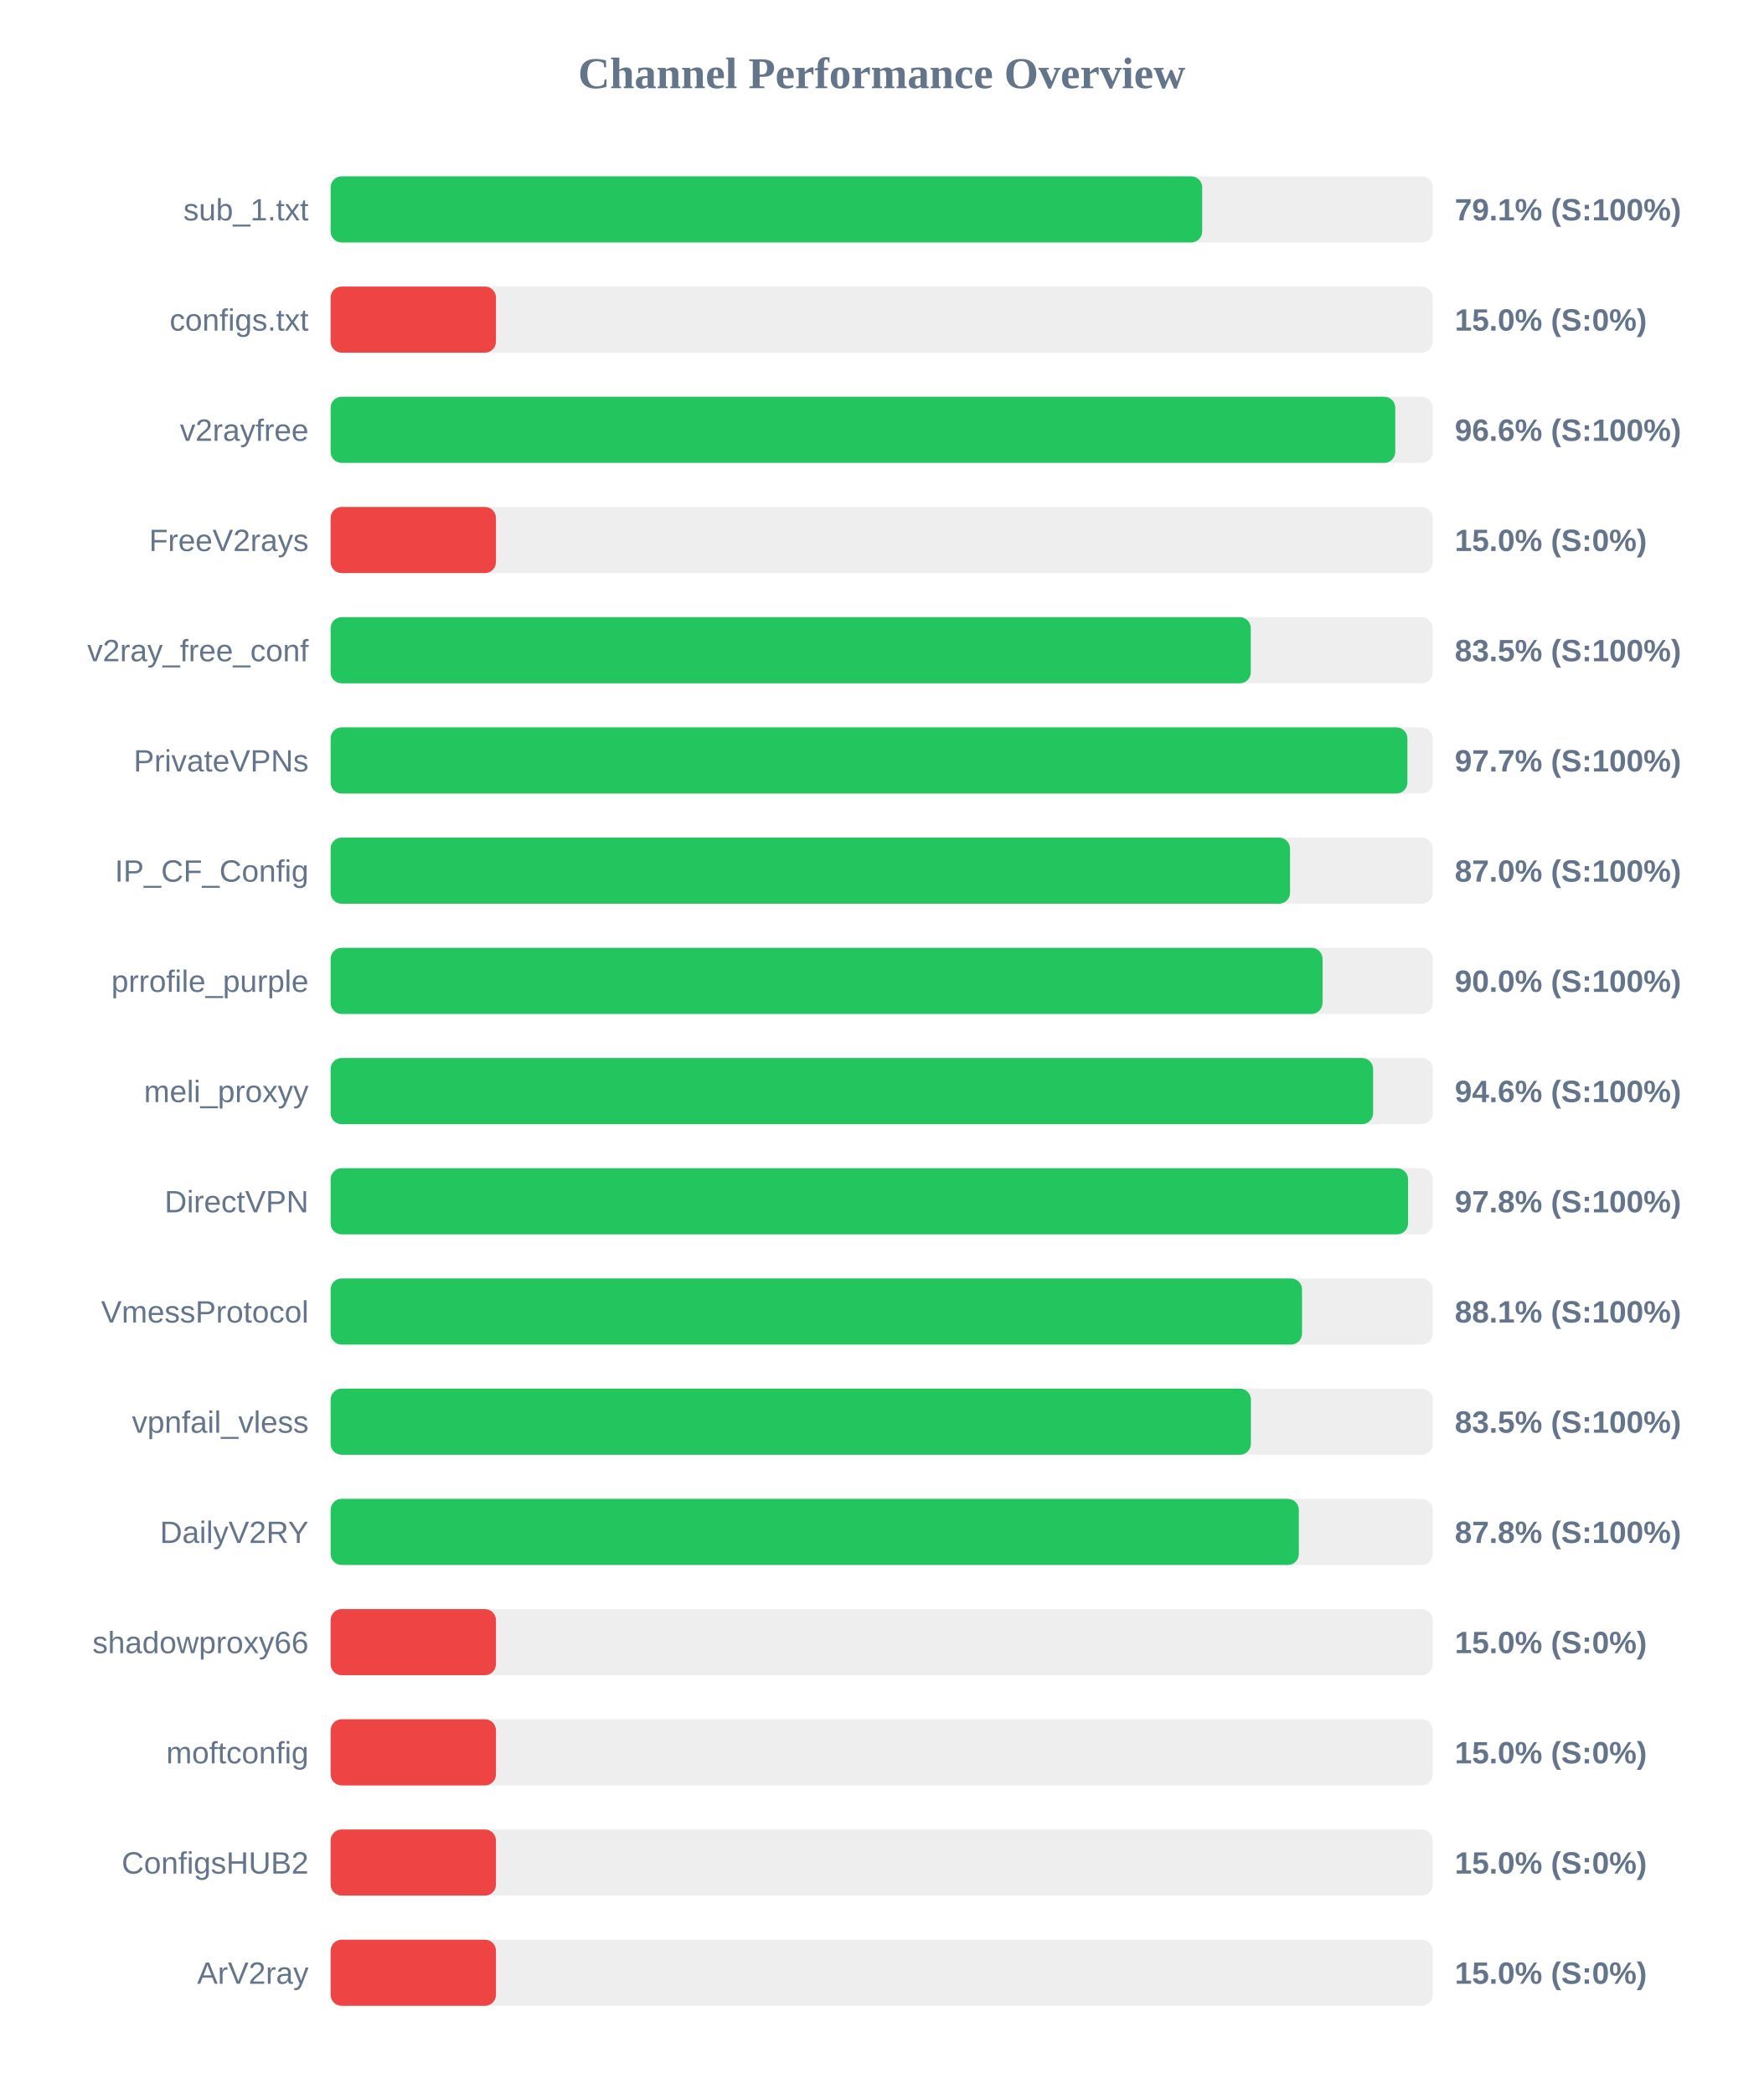
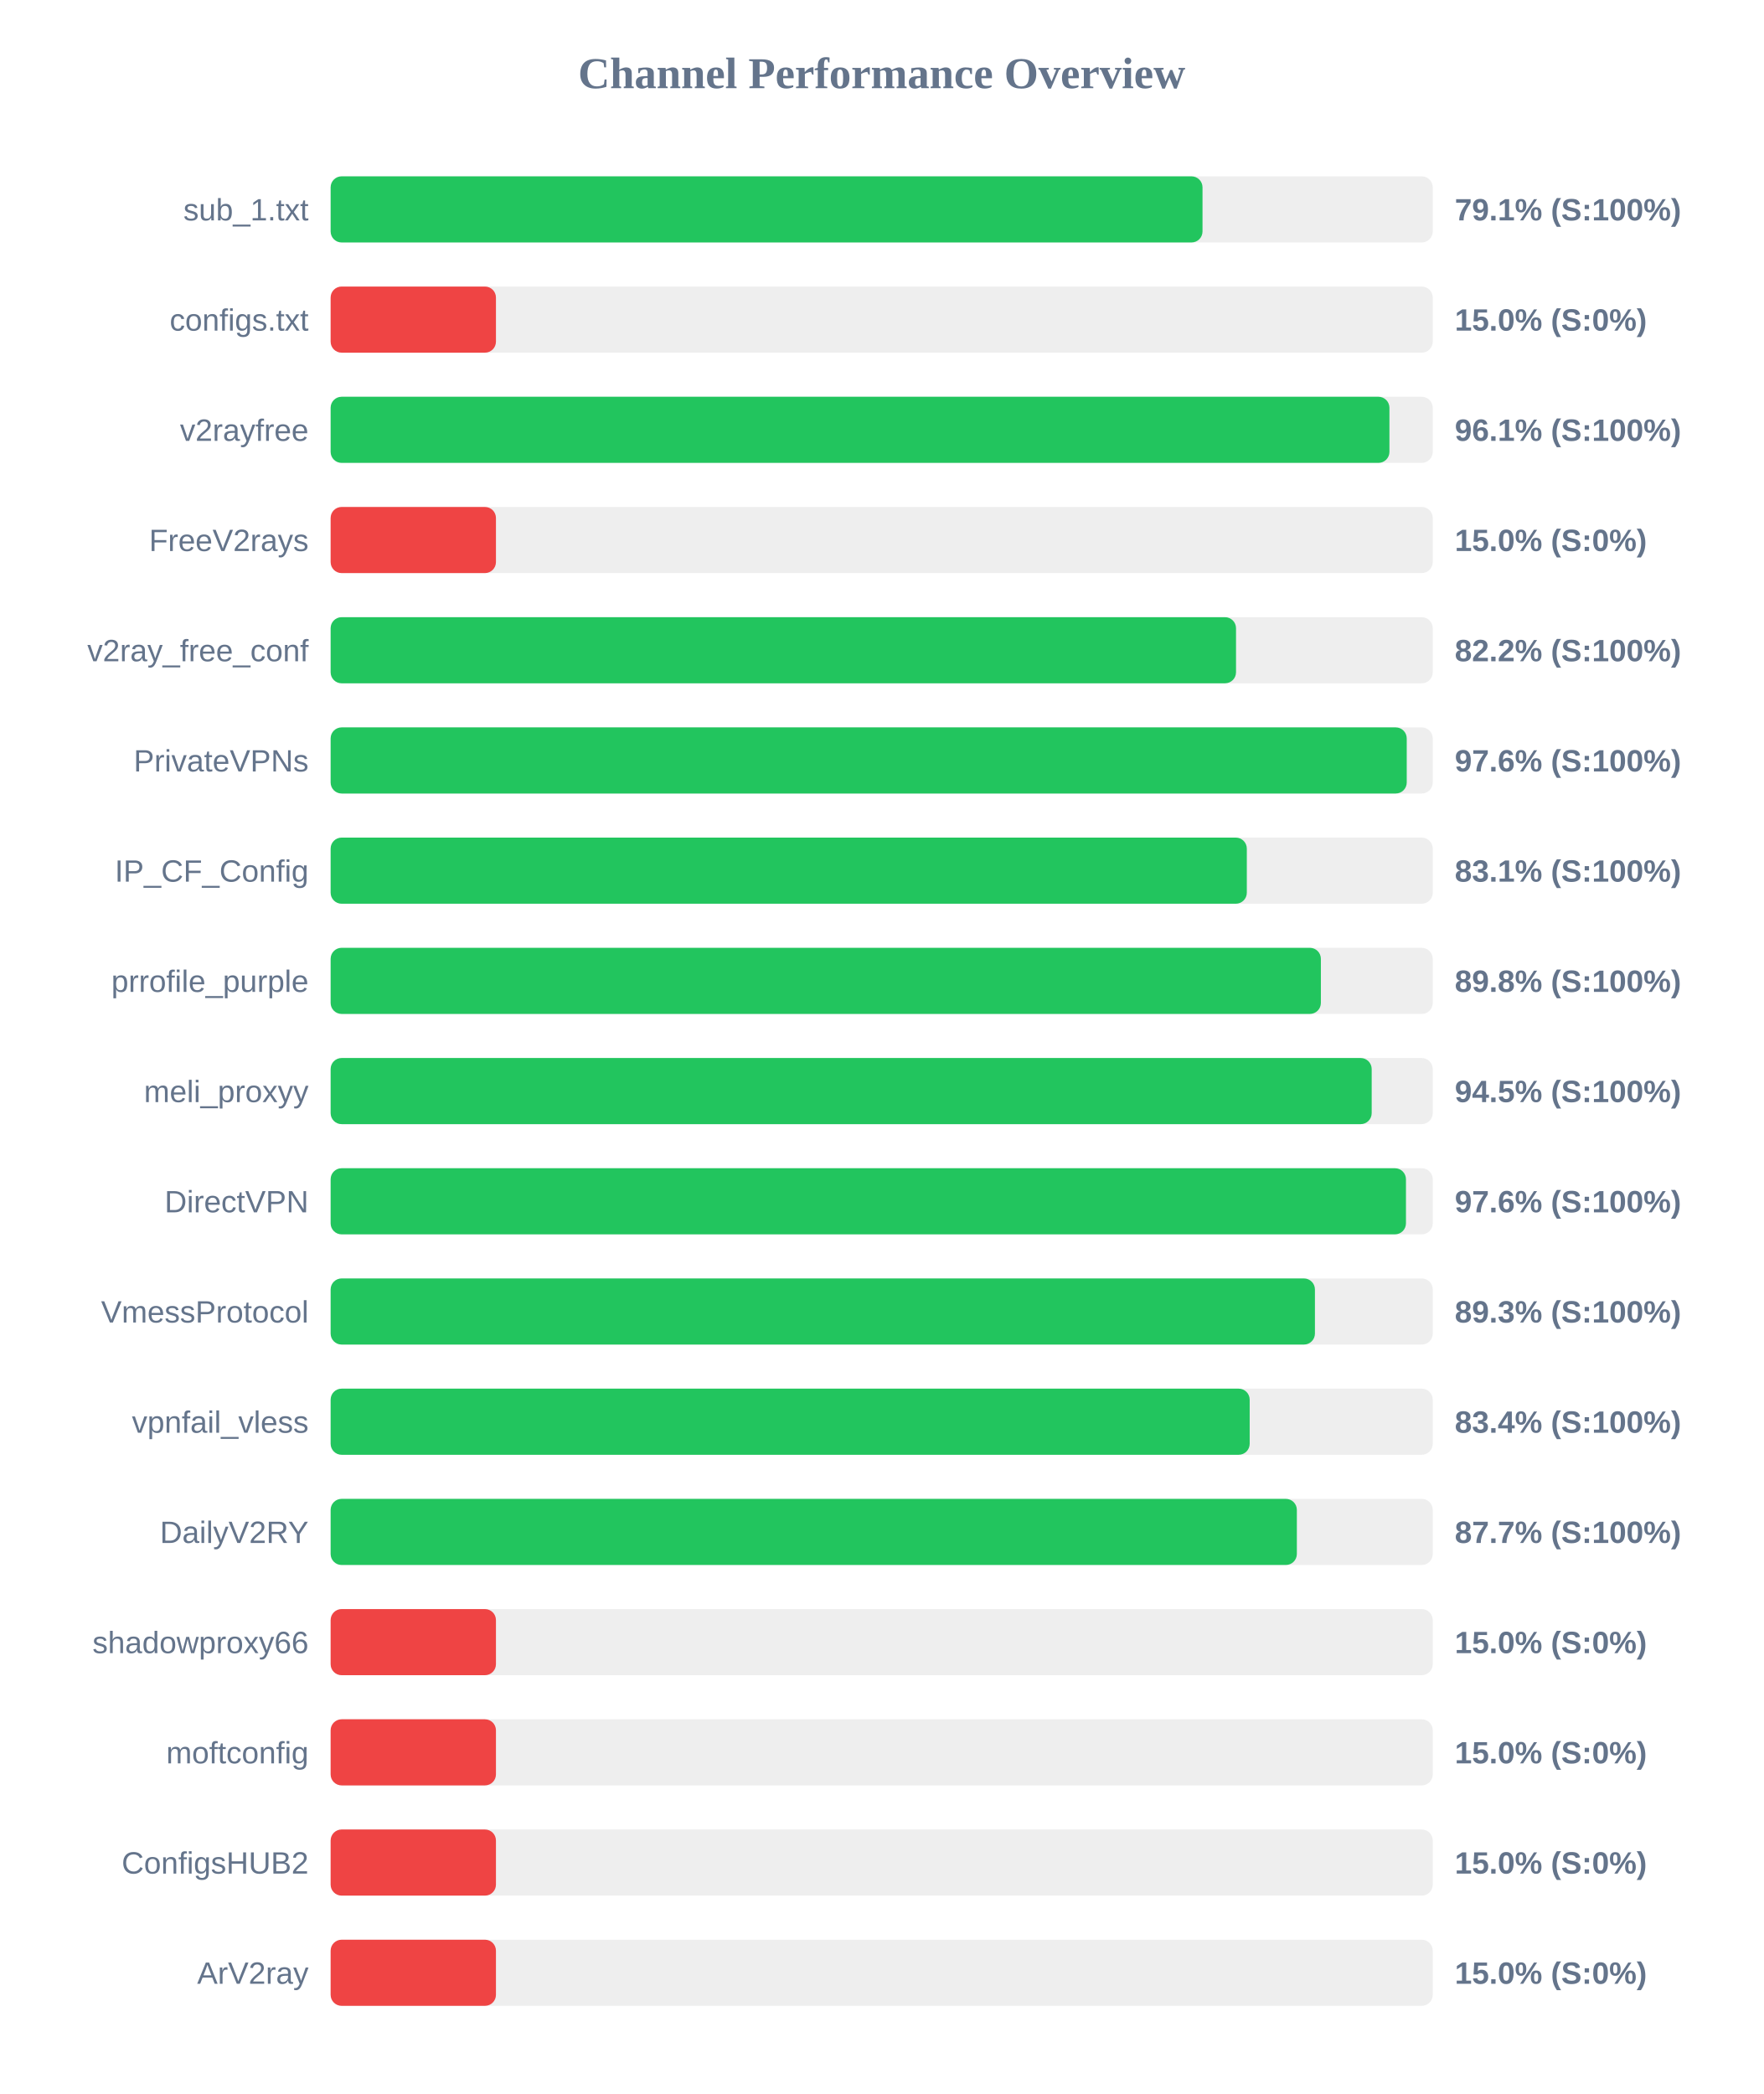
<svg xmlns="http://www.w3.org/2000/svg" width="800" height="950" version="1.1">
  <style>
        .row { font: 14px Arial; fill: #64748b; }
        .score { font: bold 14px Arial; fill: #64748b; }
    </style>
  <text x="400" y="40" text-anchor="middle" font-size="20px" font-weight="bold" fill="#64748b">Channel Performance Overview</text>
  <rect x="150" y="80" width="500" height="30" fill="#eee" rx="5" />
-   <rect x="150" y="80" width="395.4" height="30" fill="#22c55e" rx="5" />
+   <rect x="150" y="80" width="395.55" height="30" fill="#22c55e" rx="5" />
  <text x="140" y="100" text-anchor="end" class="row">sub_1.txt</text>
  <text x="660" y="100" text-anchor="start" class="score">79.1% (S:100%)</text>
  <rect x="150" y="130" width="500" height="30" fill="#eee" rx="5" />
  <rect x="150" y="130" width="75.0" height="30" fill="#ef4444" rx="5" />
  <text x="140" y="150" text-anchor="end" class="row">configs.txt</text>
  <text x="660" y="150" text-anchor="start" class="score">15.0% (S:0%)</text>
  <rect x="150" y="180" width="500" height="30" fill="#eee" rx="5" />
-   <rect x="150" y="180" width="483.0" height="30" fill="#22c55e" rx="5" />
+   <rect x="150" y="180" width="480.35" height="30" fill="#22c55e" rx="5" />
  <text x="140" y="200" text-anchor="end" class="row">v2rayfree</text>
-   <text x="660" y="200" text-anchor="start" class="score">96.6% (S:100%)</text>
+   <text x="660" y="200" text-anchor="start" class="score">96.1% (S:100%)</text>
  <rect x="150" y="230" width="500" height="30" fill="#eee" rx="5" />
  <rect x="150" y="230" width="75.0" height="30" fill="#ef4444" rx="5" />
  <text x="140" y="250" text-anchor="end" class="row">FreeV2rays</text>
  <text x="660" y="250" text-anchor="start" class="score">15.0% (S:0%)</text>
  <rect x="150" y="280" width="500" height="30" fill="#eee" rx="5" />
-   <rect x="150" y="280" width="417.45" height="30" fill="#22c55e" rx="5" />
+   <rect x="150" y="280" width="410.75" height="30" fill="#22c55e" rx="5" />
  <text x="140" y="300" text-anchor="end" class="row">v2ray_free_conf</text>
-   <text x="660" y="300" text-anchor="start" class="score">83.5% (S:100%)</text>
+   <text x="660" y="300" text-anchor="start" class="score">82.2% (S:100%)</text>
  <rect x="150" y="330" width="500" height="30" fill="#eee" rx="5" />
-   <rect x="150" y="330" width="488.5" height="30" fill="#22c55e" rx="5" />
+   <rect x="150" y="330" width="488.2" height="30" fill="#22c55e" rx="5" />
  <text x="140" y="350" text-anchor="end" class="row">PrivateVPNs</text>
-   <text x="660" y="350" text-anchor="start" class="score">97.7% (S:100%)</text>
+   <text x="660" y="350" text-anchor="start" class="score">97.6% (S:100%)</text>
  <rect x="150" y="380" width="500" height="30" fill="#eee" rx="5" />
-   <rect x="150" y="380" width="435.25" height="30" fill="#22c55e" rx="5" />
+   <rect x="150" y="380" width="415.65" height="30" fill="#22c55e" rx="5" />
  <text x="140" y="400" text-anchor="end" class="row">IP_CF_Config</text>
-   <text x="660" y="400" text-anchor="start" class="score">87.0% (S:100%)</text>
+   <text x="660" y="400" text-anchor="start" class="score">83.1% (S:100%)</text>
  <rect x="150" y="430" width="500" height="30" fill="#eee" rx="5" />
-   <rect x="150" y="430" width="450.0" height="30" fill="#22c55e" rx="5" />
+   <rect x="150" y="430" width="449.25" height="30" fill="#22c55e" rx="5" />
  <text x="140" y="450" text-anchor="end" class="row">prrofile_purple</text>
-   <text x="660" y="450" text-anchor="start" class="score">90.0% (S:100%)</text>
+   <text x="660" y="450" text-anchor="start" class="score">89.8% (S:100%)</text>
  <rect x="150" y="480" width="500" height="30" fill="#eee" rx="5" />
-   <rect x="150" y="480" width="472.95" height="30" fill="#22c55e" rx="5" />
+   <rect x="150" y="480" width="472.3" height="30" fill="#22c55e" rx="5" />
  <text x="140" y="500" text-anchor="end" class="row">meli_proxyy</text>
-   <text x="660" y="500" text-anchor="start" class="score">94.6% (S:100%)</text>
+   <text x="660" y="500" text-anchor="start" class="score">94.5% (S:100%)</text>
  <rect x="150" y="530" width="500" height="30" fill="#eee" rx="5" />
-   <rect x="150" y="530" width="488.8" height="30" fill="#22c55e" rx="5" />
+   <rect x="150" y="530" width="487.85" height="30" fill="#22c55e" rx="5" />
  <text x="140" y="550" text-anchor="end" class="row">DirectVPN</text>
-   <text x="660" y="550" text-anchor="start" class="score">97.8% (S:100%)</text>
+   <text x="660" y="550" text-anchor="start" class="score">97.6% (S:100%)</text>
  <rect x="150" y="580" width="500" height="30" fill="#eee" rx="5" />
-   <rect x="150" y="580" width="440.7" height="30" fill="#22c55e" rx="5" />
+   <rect x="150" y="580" width="446.55" height="30" fill="#22c55e" rx="5" />
  <text x="140" y="600" text-anchor="end" class="row">VmessProtocol</text>
-   <text x="660" y="600" text-anchor="start" class="score">88.1% (S:100%)</text>
+   <text x="660" y="600" text-anchor="start" class="score">89.3% (S:100%)</text>
  <rect x="150" y="630" width="500" height="30" fill="#eee" rx="5" />
-   <rect x="150" y="630" width="417.5" height="30" fill="#22c55e" rx="5" />
+   <rect x="150" y="630" width="416.95" height="30" fill="#22c55e" rx="5" />
  <text x="140" y="650" text-anchor="end" class="row">vpnfail_vless</text>
-   <text x="660" y="650" text-anchor="start" class="score">83.5% (S:100%)</text>
+   <text x="660" y="650" text-anchor="start" class="score">83.4% (S:100%)</text>
  <rect x="150" y="680" width="500" height="30" fill="#eee" rx="5" />
-   <rect x="150" y="680" width="439.25" height="30" fill="#22c55e" rx="5" />
+   <rect x="150" y="680" width="438.35" height="30" fill="#22c55e" rx="5" />
  <text x="140" y="700" text-anchor="end" class="row">DailyV2RY</text>
-   <text x="660" y="700" text-anchor="start" class="score">87.8% (S:100%)</text>
+   <text x="660" y="700" text-anchor="start" class="score">87.7% (S:100%)</text>
  <rect x="150" y="730" width="500" height="30" fill="#eee" rx="5" />
  <rect x="150" y="730" width="75.0" height="30" fill="#ef4444" rx="5" />
  <text x="140" y="750" text-anchor="end" class="row">shadowproxy66</text>
  <text x="660" y="750" text-anchor="start" class="score">15.0% (S:0%)</text>
  <rect x="150" y="780" width="500" height="30" fill="#eee" rx="5" />
  <rect x="150" y="780" width="75.0" height="30" fill="#ef4444" rx="5" />
  <text x="140" y="800" text-anchor="end" class="row">moftconfig</text>
  <text x="660" y="800" text-anchor="start" class="score">15.0% (S:0%)</text>
  <rect x="150" y="830" width="500" height="30" fill="#eee" rx="5" />
  <rect x="150" y="830" width="75.0" height="30" fill="#ef4444" rx="5" />
  <text x="140" y="850" text-anchor="end" class="row">ConfigsHUB2</text>
  <text x="660" y="850" text-anchor="start" class="score">15.0% (S:0%)</text>
  <rect x="150" y="880" width="500" height="30" fill="#eee" rx="5" />
  <rect x="150" y="880" width="75.0" height="30" fill="#ef4444" rx="5" />
  <text x="140" y="900" text-anchor="end" class="row">ArV2ray</text>
  <text x="660" y="900" text-anchor="start" class="score">15.0% (S:0%)</text>
</svg>
